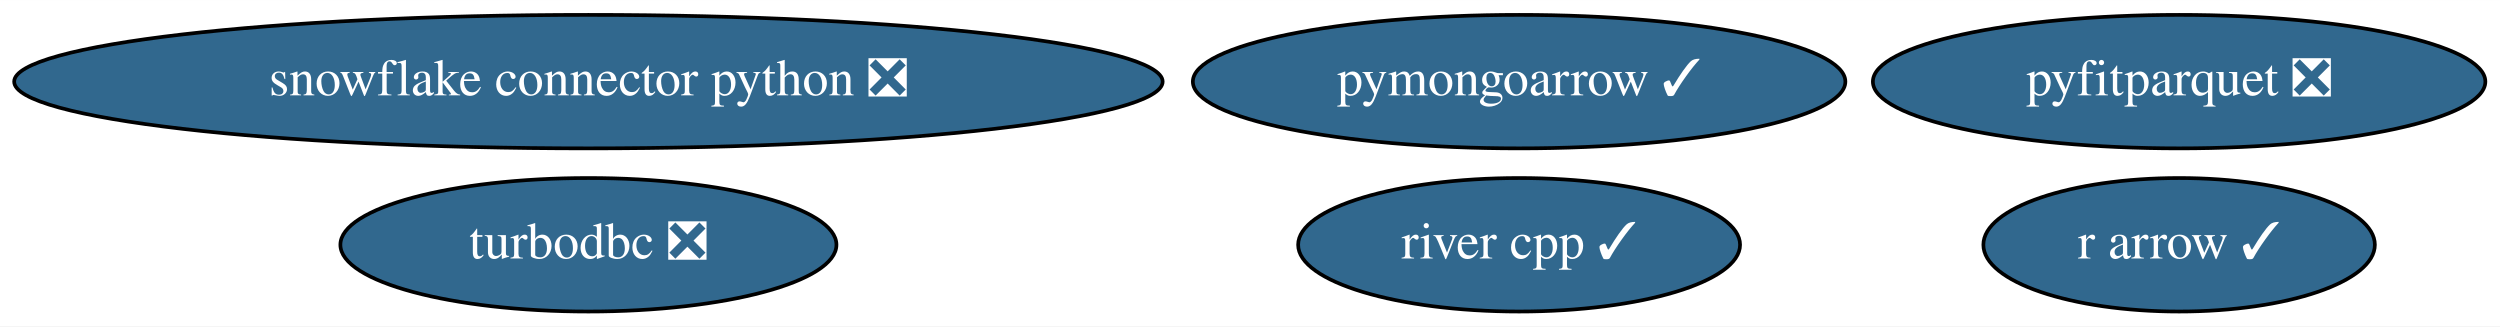
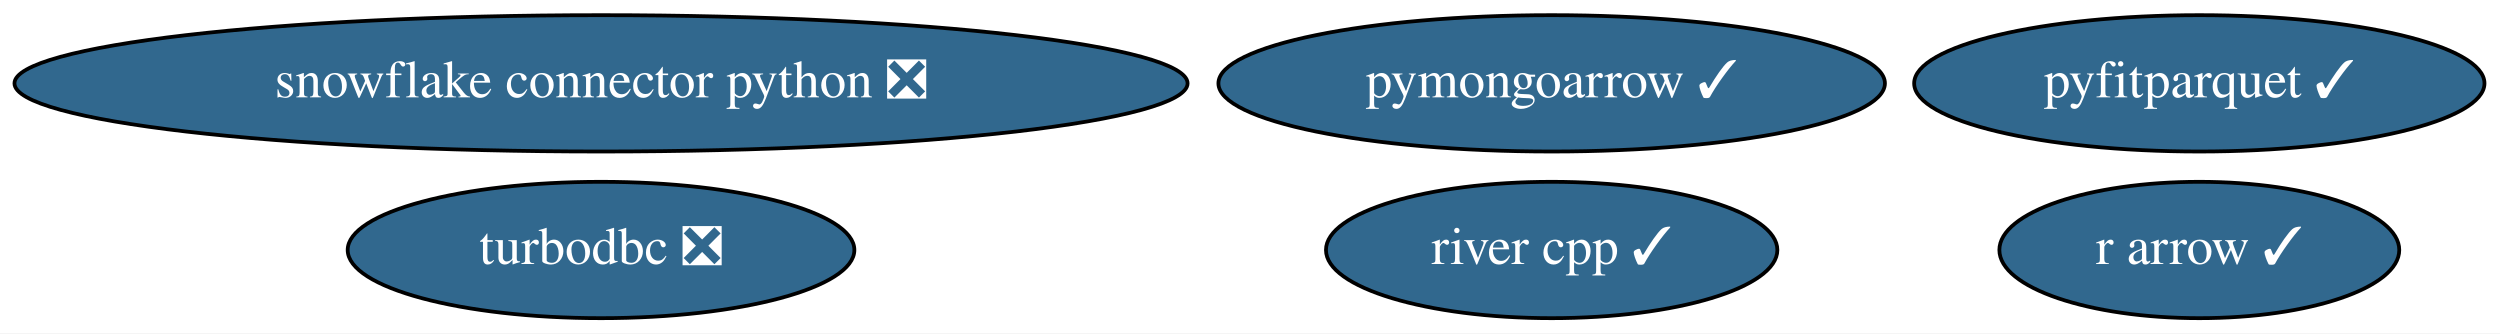
- <svg xmlns="http://www.w3.org/2000/svg" xmlns:xlink="http://www.w3.org/1999/xlink" width="674pt" height="88pt" viewBox="0.00 0.00 674.23 88.00">
+ <svg xmlns="http://www.w3.org/2000/svg" xmlns:xlink="http://www.w3.org/1999/xlink" width="660pt" height="88pt" viewBox="0.00 0.00 660.08 88.00">
  <g id="graph0" class="graph" transform="scale(1 1) rotate(0) translate(4 84)">
-     <polygon fill="white" stroke="transparent" points="-4,4 -4,-84 670.23,-84 670.23,4 -4,4" />
+     <polygon fill="white" stroke="transparent" points="-4,4 -4,-84 656.08,-84 656.08,4 -4,4" />
    <g id="node1" class="node">
      <g id="a_node1">
        <a xlink:href="https://github.com/conda-forge/turbodbc-feedstock/pull/71" xlink:title="turbodbc ❎">
          <ellipse fill="#31688e" stroke="black" cx="154.69" cy="-18" rx="66.89" ry="18" />
          <text text-anchor="middle" x="154.69" y="-14.3" font-family="Times,serif" font-size="14.00" fill="white">turbodbc ❎</text>
        </a>
      </g>
    </g>
    <g id="node2" class="node">
      <g id="a_node2">
        <a xlink:href="https://github.com/conda-forge/snowflake-connector-python-feedstock/pull/106" xlink:title="snowflake connector python ❎">
          <ellipse fill="#31688e" stroke="black" cx="154.69" cy="-62" rx="154.87" ry="18" />
          <text text-anchor="middle" x="154.69" y="-58.3" font-family="Times,serif" font-size="14.00" fill="white">snowflake connector python ❎</text>
        </a>
      </g>
    </g>
    <g id="node3" class="node">
      <g id="a_node3">
        <a xlink:href="https://github.com/conda-forge/r-arrow-feedstock/pull/49" xlink:title="r arrow ✓">
-           <ellipse fill="#31688e" stroke="black" cx="583.69" cy="-18" rx="52.79" ry="18" />
-           <text text-anchor="middle" x="583.69" y="-14.3" font-family="Times,serif" font-size="14.00" fill="white">r arrow ✓</text>
+           <ellipse fill="#31688e" stroke="black" cx="576.69" cy="-18" rx="52.79" ry="18" />
+           <text text-anchor="middle" x="576.69" y="-14.3" font-family="Times,serif" font-size="14.00" fill="white">r arrow ✓</text>
        </a>
      </g>
    </g>
    <g id="node4" class="node">
      <g id="a_node4">
-         <a xlink:href="https://github.com/conda-forge/pyfitparquet-feedstock/pull/9" xlink:title="pyfitparquet ❎">
-           <ellipse fill="#31688e" stroke="black" cx="583.69" cy="-62" rx="82.59" ry="18" />
-           <text text-anchor="middle" x="583.69" y="-58.3" font-family="Times,serif" font-size="14.00" fill="white">pyfitparquet ❎</text>
+         <a xlink:href="https://github.com/conda-forge/pyfitparquet-feedstock/pull/9" xlink:title="pyfitparquet ✓">
+           <ellipse fill="#31688e" stroke="black" cx="576.69" cy="-62" rx="75.29" ry="18" />
+           <text text-anchor="middle" x="576.69" y="-58.3" font-family="Times,serif" font-size="14.00" fill="white">pyfitparquet ✓</text>
        </a>
      </g>
    </g>
    <g id="node5" class="node">
      <g id="a_node5">
        <a xlink:href="https://github.com/conda-forge/pymongoarrow-feedstock/pull/6" xlink:title="pymongoarrow ✓">
          <ellipse fill="#31688e" stroke="black" cx="405.69" cy="-62" rx="87.99" ry="18" />
          <text text-anchor="middle" x="405.69" y="-58.3" font-family="Times,serif" font-size="14.00" fill="white">pymongoarrow ✓</text>
        </a>
      </g>
    </g>
    <g id="node6" class="node">
      <g id="a_node6">
        <a xlink:href="https://github.com/conda-forge/river-cpp-feedstock/pull/3" xlink:title="river cpp ✓">
          <ellipse fill="#31688e" stroke="black" cx="405.69" cy="-18" rx="59.59" ry="18" />
          <text text-anchor="middle" x="405.69" y="-14.3" font-family="Times,serif" font-size="14.00" fill="white">river cpp ✓</text>
        </a>
      </g>
    </g>
  </g>
</svg>
